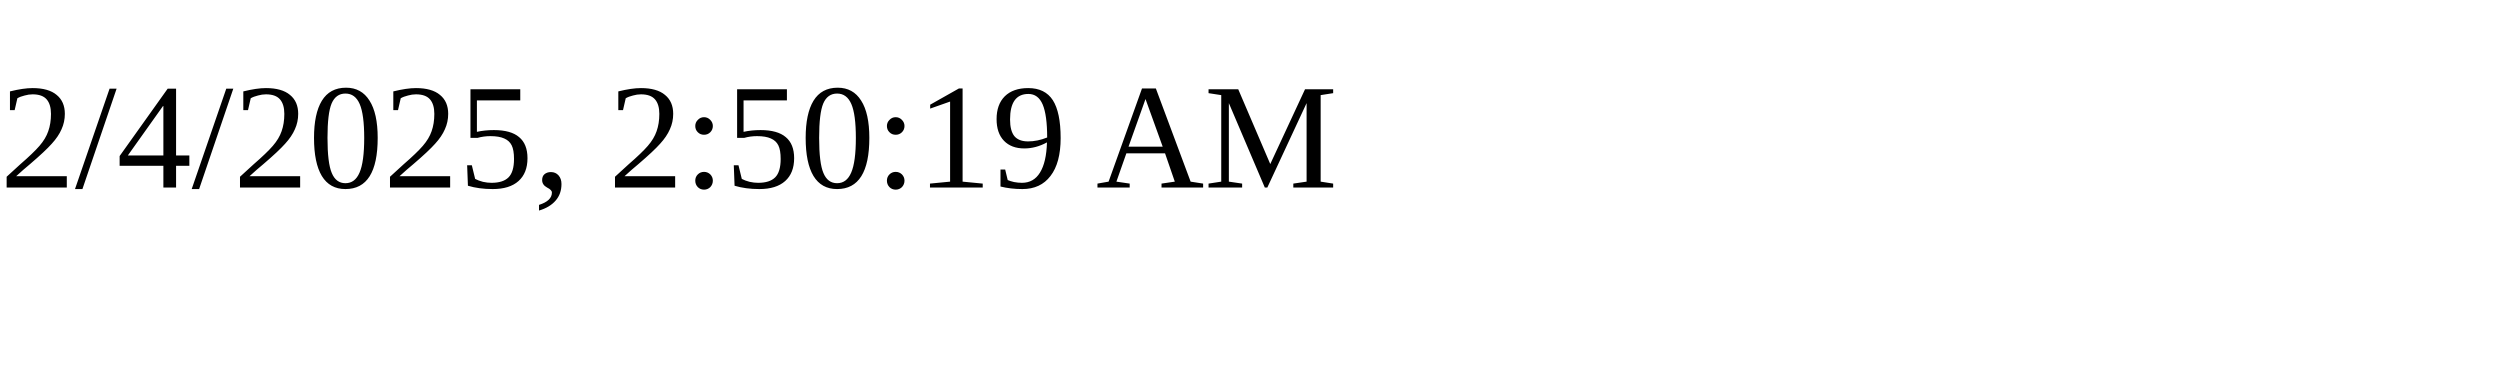
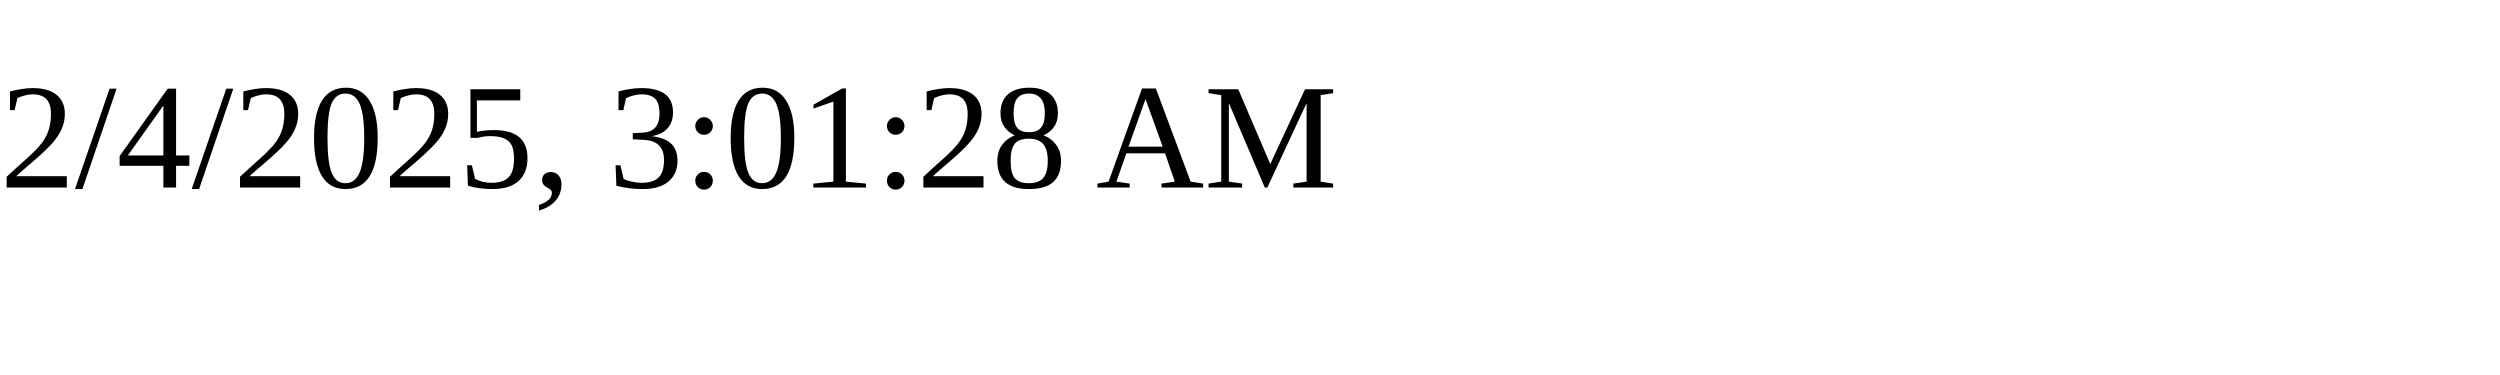
<svg xmlns="http://www.w3.org/2000/svg" height="30" width="200">
-   <text x="0" y="15">2/4/2025, 2:50:19 AM</text>
+   <text x="0" y="15">2/4/2025, 3:01:28 AM</text>
</svg>
